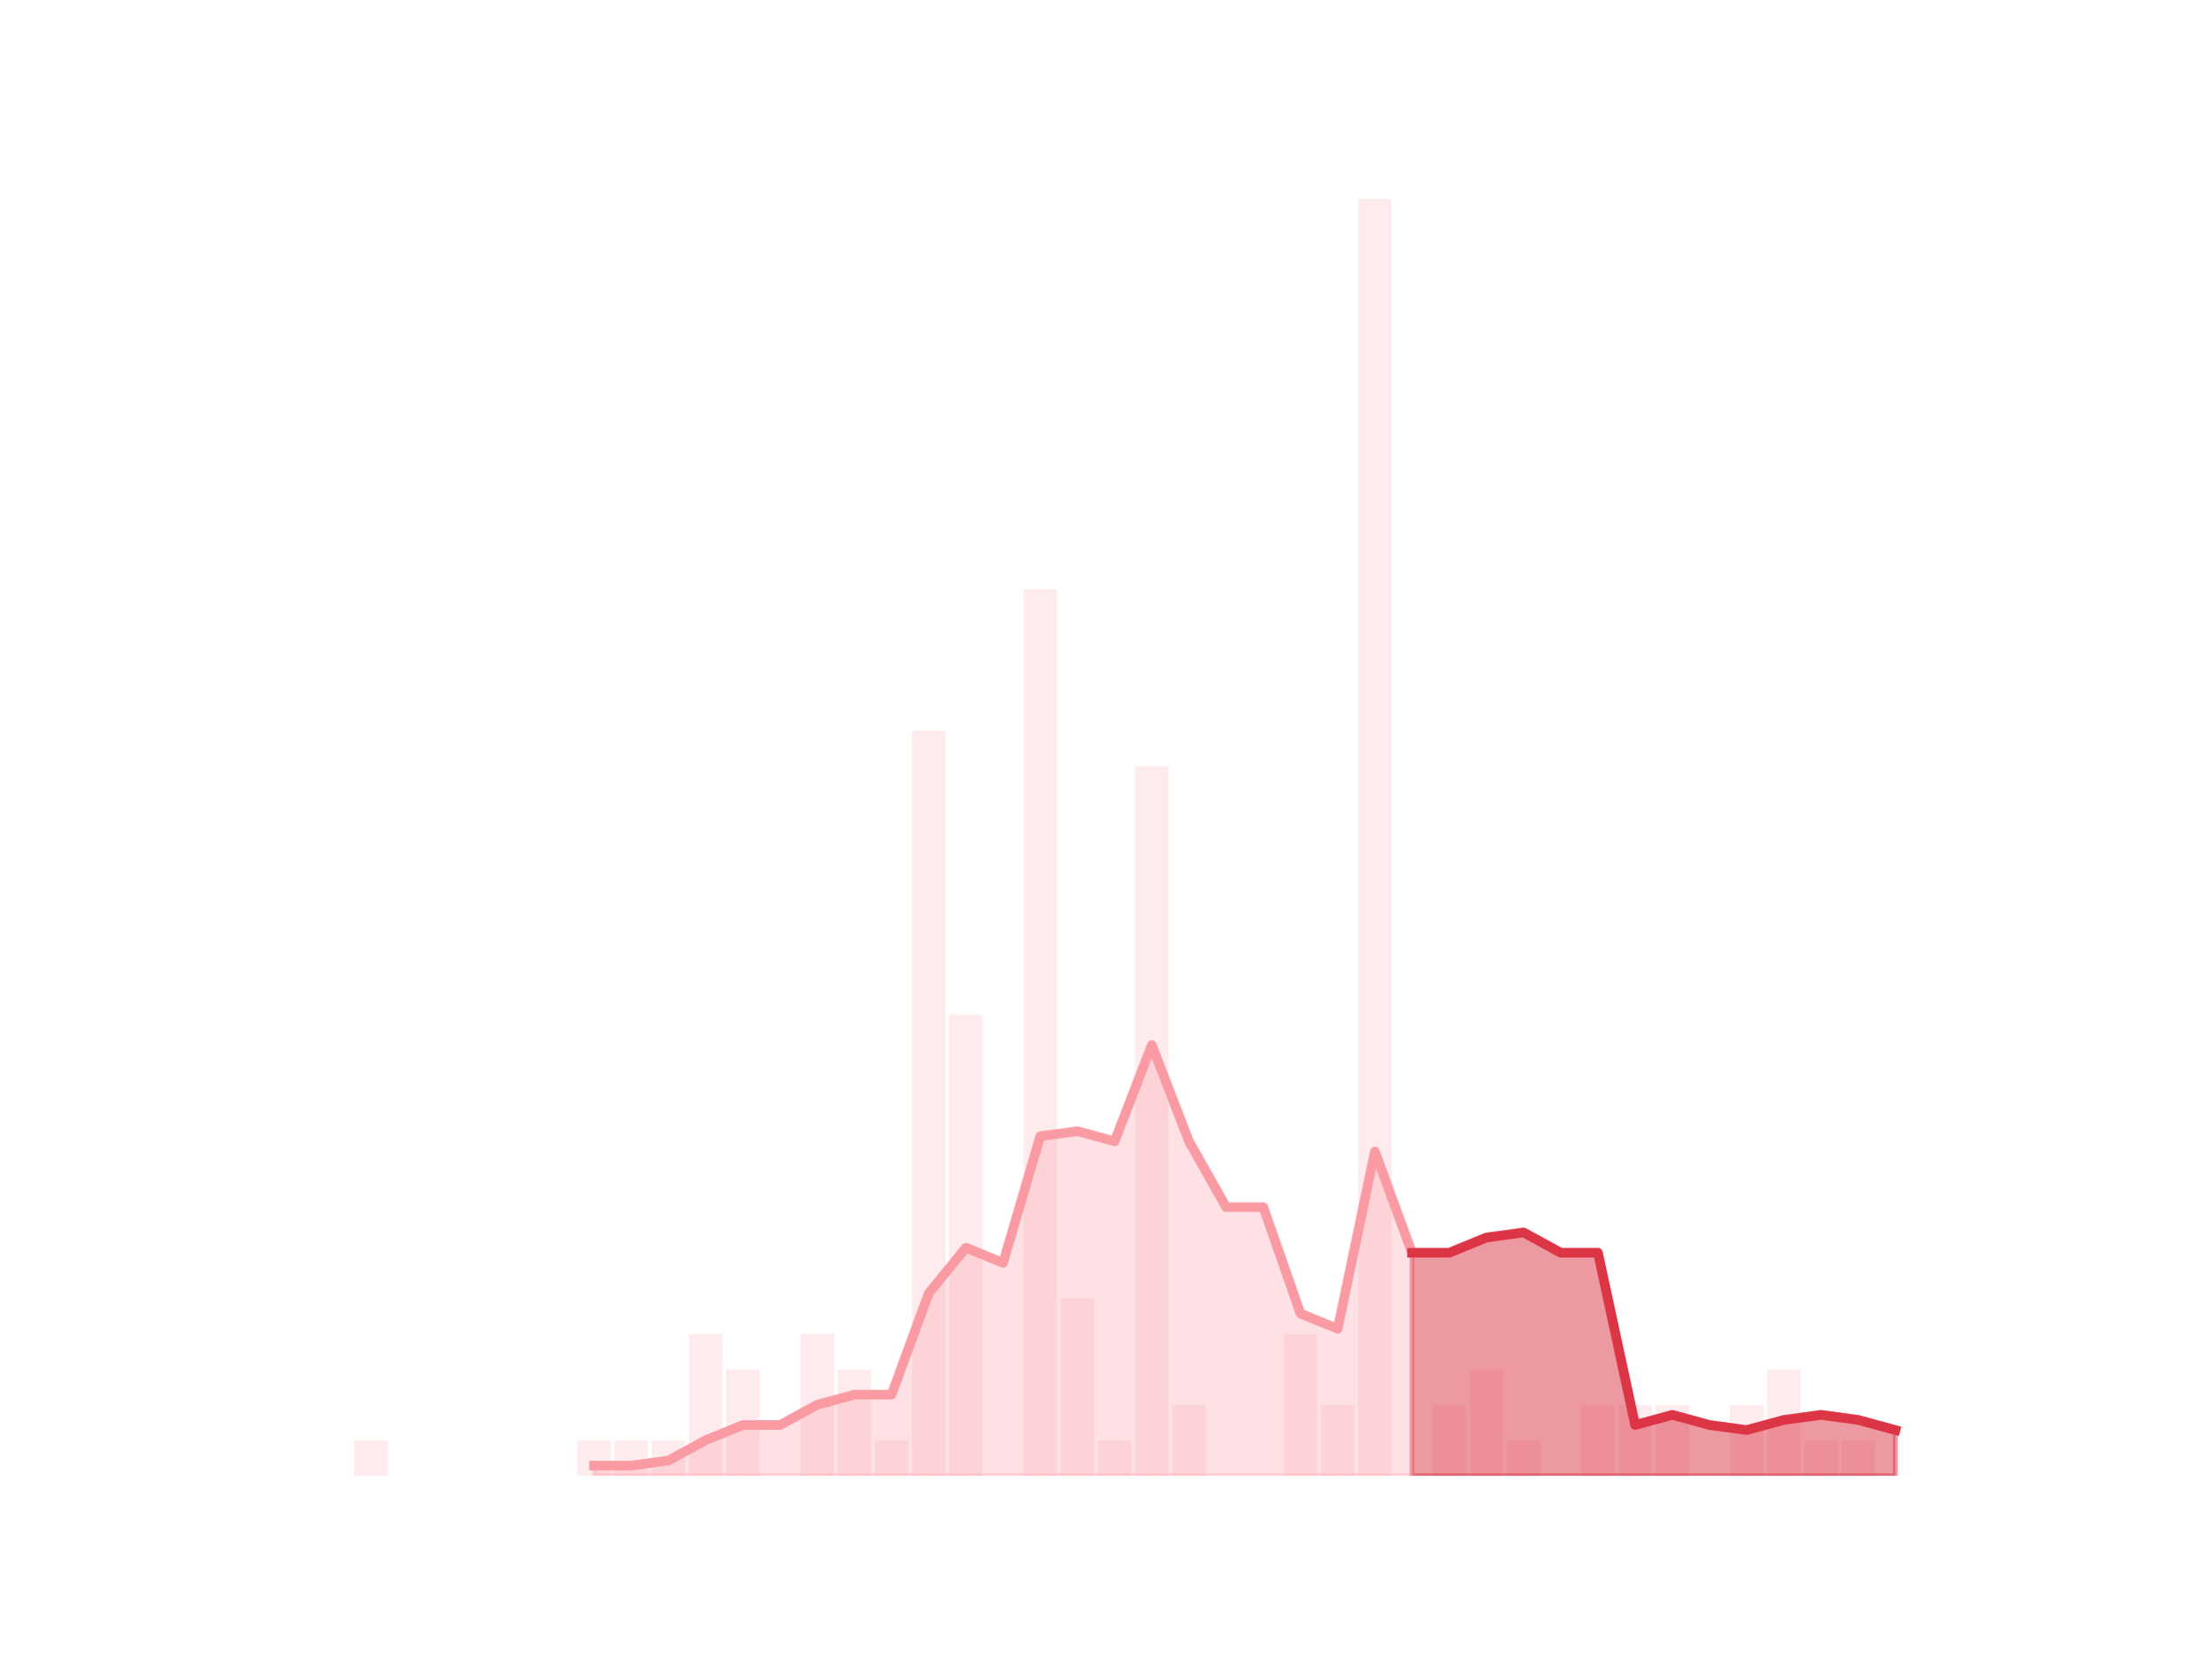
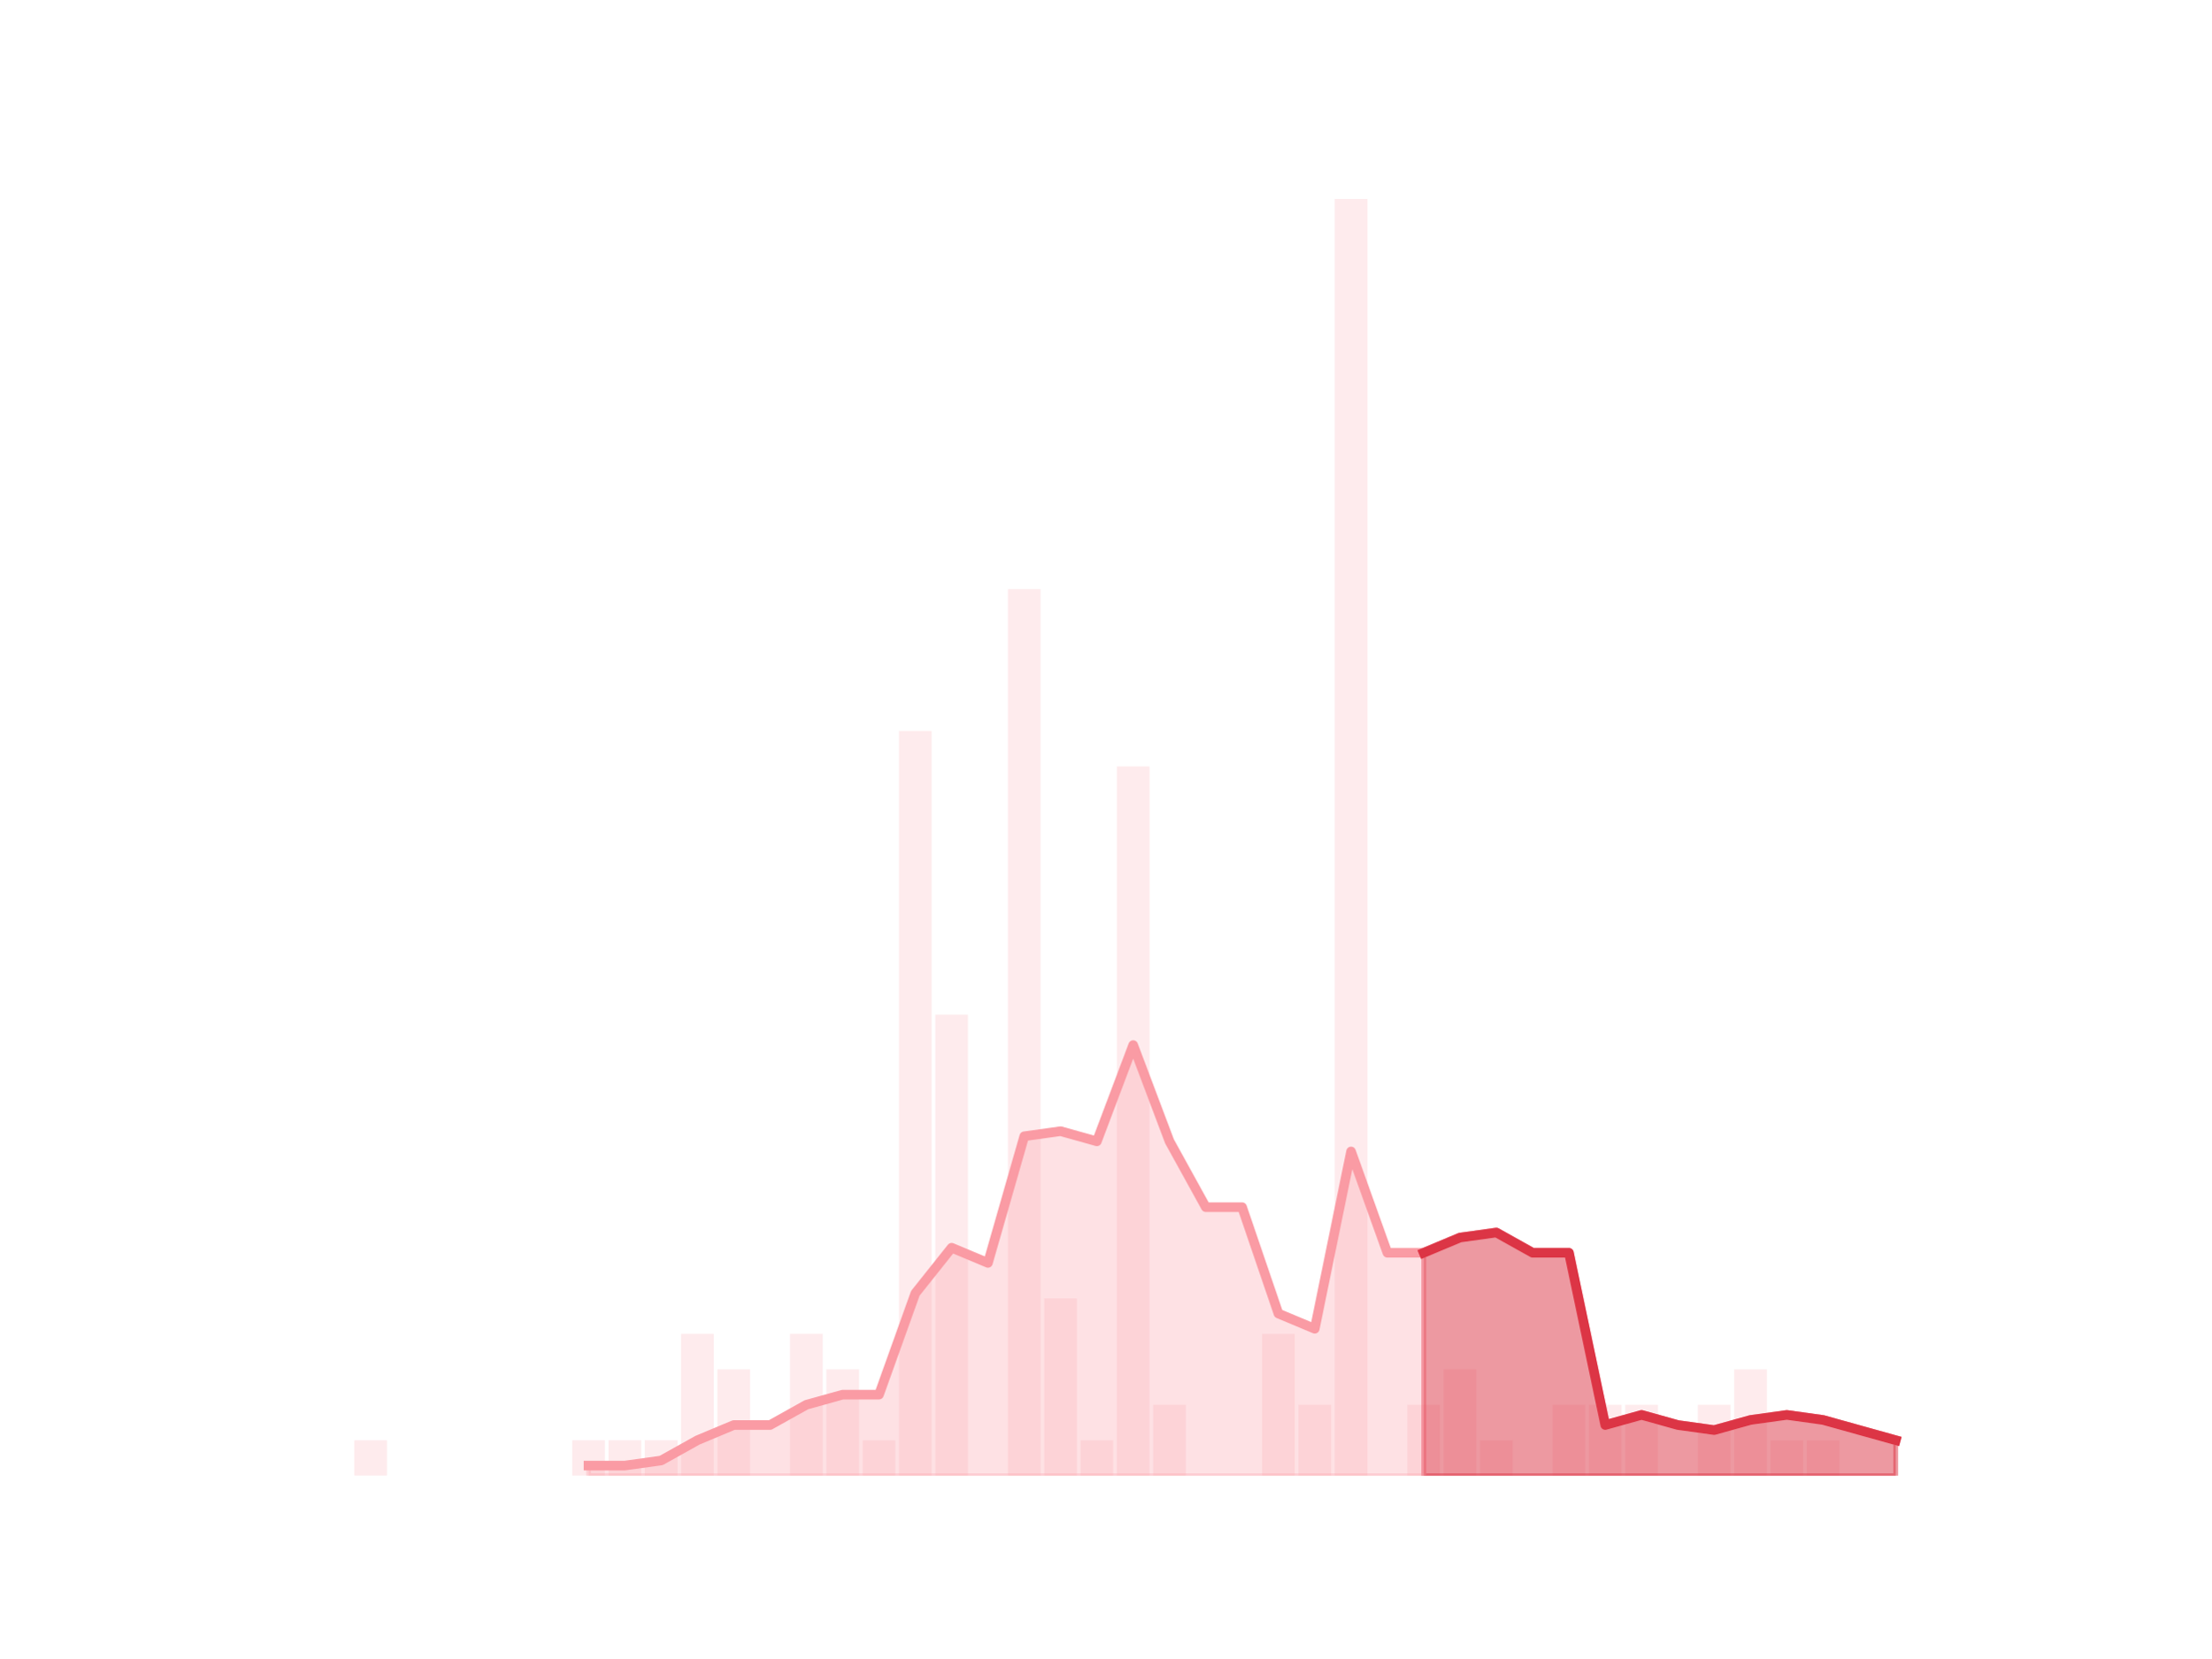
<svg xmlns="http://www.w3.org/2000/svg" xmlns:xlink="http://www.w3.org/1999/xlink" height="345.6pt" version="1.1" viewBox="0 0 460.8 345.6" width="460.8pt">
  <defs>
    <style type="text/css">*{stroke-linecap:butt;stroke-linejoin:round;}</style>
  </defs>
  <g id="figure_1">
    <g id="patch_1">
      <path d="M 0 345.6  L 460.8 345.6  L 460.8 0  L 0 0  z " style="fill:none;" />
    </g>
    <g id="axes_1">
      <g id="patch_2">
-         <path clip-path="url(#p0b21d80b22)" d="M 73.833 307.584  L 80.806 307.584  L 80.806 300.192  L 73.833 300.192  z " style="fill:#fa9ba4;opacity:0.2;" />
+         <path clip-path="url(#pbc1cc859a3)" d="M 73.833 307.584  L 80.644 307.584  L 80.644 300.192  L 73.833 300.192  z " style="fill:#fa9ba4;opacity:0.2;" />
      </g>
      <g id="patch_3">
-         <path clip-path="url(#p0b21d80b22)" d="M 81.581 307.584  L 88.555 307.584  L 88.555 307.584  L 81.581 307.584  z " style="fill:#fa9ba4;opacity:0.2;" />
+         <path clip-path="url(#pbc1cc859a3)" d="M 81.4 307.584  L 88.211 307.584  L 88.211 307.584  L 81.4 307.584  z " style="fill:#fa9ba4;opacity:0.2;" />
      </g>
      <g id="patch_4">
-         <path clip-path="url(#p0b21d80b22)" d="M 89.329 307.584  L 96.303 307.584  L 96.303 307.584  L 89.329 307.584  z " style="fill:#fa9ba4;opacity:0.2;" />
+         <path clip-path="url(#pbc1cc859a3)" d="M 88.968 307.584  L 95.779 307.584  L 95.779 307.584  L 88.968 307.584  z " style="fill:#fa9ba4;opacity:0.2;" />
      </g>
      <g id="patch_5">
-         <path clip-path="url(#p0b21d80b22)" d="M 97.078 307.584  L 104.051 307.584  L 104.051 307.584  L 97.078 307.584  z " style="fill:#fa9ba4;opacity:0.2;" />
+         <path clip-path="url(#pbc1cc859a3)" d="M 96.536 307.584  L 103.347 307.584  L 103.347 307.584  L 96.536 307.584  z " style="fill:#fa9ba4;opacity:0.2;" />
      </g>
      <g id="patch_6">
-         <path clip-path="url(#p0b21d80b22)" d="M 104.826 307.584  L 111.799 307.584  L 111.799 307.584  L 104.826 307.584  z " style="fill:#fa9ba4;opacity:0.2;" />
+         <path clip-path="url(#pbc1cc859a3)" d="M 104.104 307.584  L 110.914 307.584  L 110.914 307.584  L 104.104 307.584  z " style="fill:#fa9ba4;opacity:0.2;" />
      </g>
      <g id="patch_7">
-         <path clip-path="url(#p0b21d80b22)" d="M 112.574 307.584  L 119.548 307.584  L 119.548 307.584  L 112.574 307.584  z " style="fill:#fa9ba4;opacity:0.2;" />
+         <path clip-path="url(#pbc1cc859a3)" d="M 111.671 307.584  L 118.482 307.584  L 118.482 307.584  L 111.671 307.584  z " style="fill:#fa9ba4;opacity:0.2;" />
      </g>
      <g id="patch_8">
-         <path clip-path="url(#p0b21d80b22)" d="M 120.323 307.584  L 127.296 307.584  L 127.296 300.192  L 120.323 300.192  z " style="fill:#fa9ba4;opacity:0.2;" />
+         <path clip-path="url(#pbc1cc859a3)" d="M 119.239 307.584  L 126.05 307.584  L 126.05 300.192  L 119.239 300.192  z " style="fill:#fa9ba4;opacity:0.2;" />
      </g>
      <g id="patch_9">
-         <path clip-path="url(#p0b21d80b22)" d="M 128.071 307.584  L 135.044 307.584  L 135.044 300.192  L 128.071 300.192  z " style="fill:#fa9ba4;opacity:0.2;" />
+         <path clip-path="url(#pbc1cc859a3)" d="M 126.807 307.584  L 133.618 307.584  L 133.618 300.192  L 126.807 300.192  z " style="fill:#fa9ba4;opacity:0.2;" />
      </g>
      <g id="patch_10">
-         <path clip-path="url(#p0b21d80b22)" d="M 135.819 307.584  L 142.793 307.584  L 142.793 300.192  L 135.819 300.192  z " style="fill:#fa9ba4;opacity:0.2;" />
+         <path clip-path="url(#pbc1cc859a3)" d="M 134.374 307.584  L 141.185 307.584  L 141.185 300.192  L 134.374 300.192  z " style="fill:#fa9ba4;opacity:0.2;" />
      </g>
      <g id="patch_11">
-         <path clip-path="url(#p0b21d80b22)" d="M 143.568 307.584  L 150.541 307.584  L 150.541 278.016  L 143.568 278.016  z " style="fill:#fa9ba4;opacity:0.2;" />
+         <path clip-path="url(#pbc1cc859a3)" d="M 141.942 307.584  L 148.753 307.584  L 148.753 278.016  L 141.942 278.016  z " style="fill:#fa9ba4;opacity:0.2;" />
      </g>
      <g id="patch_12">
-         <path clip-path="url(#p0b21d80b22)" d="M 151.316 307.584  L 158.289 307.584  L 158.289 285.408  L 151.316 285.408  z " style="fill:#fa9ba4;opacity:0.2;" />
+         <path clip-path="url(#pbc1cc859a3)" d="M 149.51 307.584  L 156.321 307.584  L 156.321 285.408  L 149.51 285.408  z " style="fill:#fa9ba4;opacity:0.2;" />
      </g>
      <g id="patch_13">
-         <path clip-path="url(#p0b21d80b22)" d="M 159.064 307.584  L 166.038 307.584  L 166.038 307.584  L 159.064 307.584  z " style="fill:#fa9ba4;opacity:0.2;" />
+         <path clip-path="url(#pbc1cc859a3)" d="M 157.077 307.584  L 163.888 307.584  L 163.888 307.584  L 157.077 307.584  z " style="fill:#fa9ba4;opacity:0.2;" />
      </g>
      <g id="patch_14">
-         <path clip-path="url(#p0b21d80b22)" d="M 166.813 307.584  L 173.786 307.584  L 173.786 278.016  L 166.813 278.016  z " style="fill:#fa9ba4;opacity:0.2;" />
+         <path clip-path="url(#pbc1cc859a3)" d="M 164.645 307.584  L 171.456 307.584  L 171.456 278.016  L 164.645 278.016  z " style="fill:#fa9ba4;opacity:0.2;" />
      </g>
      <g id="patch_15">
-         <path clip-path="url(#p0b21d80b22)" d="M 174.561 307.584  L 181.534 307.584  L 181.534 285.408  L 174.561 285.408  z " style="fill:#fa9ba4;opacity:0.2;" />
+         <path clip-path="url(#pbc1cc859a3)" d="M 172.213 307.584  L 179.024 307.584  L 179.024 285.408  L 172.213 285.408  z " style="fill:#fa9ba4;opacity:0.2;" />
      </g>
      <g id="patch_16">
-         <path clip-path="url(#p0b21d80b22)" d="M 182.309 307.584  L 189.283 307.584  L 189.283 300.192  L 182.309 300.192  z " style="fill:#fa9ba4;opacity:0.2;" />
+         <path clip-path="url(#pbc1cc859a3)" d="M 179.781 307.584  L 186.592 307.584  L 186.592 300.192  L 179.781 300.192  z " style="fill:#fa9ba4;opacity:0.2;" />
      </g>
      <g id="patch_17">
-         <path clip-path="url(#p0b21d80b22)" d="M 190.058 307.584  L 197.031 307.584  L 197.031 152.352  L 190.058 152.352  z " style="fill:#fa9ba4;opacity:0.2;" />
+         <path clip-path="url(#pbc1cc859a3)" d="M 187.348 307.584  L 194.159 307.584  L 194.159 152.352  L 187.348 152.352  z " style="fill:#fa9ba4;opacity:0.2;" />
      </g>
      <g id="patch_18">
-         <path clip-path="url(#p0b21d80b22)" d="M 197.806 307.584  L 204.779 307.584  L 204.779 211.488  L 197.806 211.488  z " style="fill:#fa9ba4;opacity:0.2;" />
+         <path clip-path="url(#pbc1cc859a3)" d="M 194.916 307.584  L 201.727 307.584  L 201.727 211.488  L 194.916 211.488  z " style="fill:#fa9ba4;opacity:0.2;" />
      </g>
      <g id="patch_19">
-         <path clip-path="url(#p0b21d80b22)" d="M 205.554 307.584  L 212.528 307.584  L 212.528 307.584  L 205.554 307.584  z " style="fill:#fa9ba4;opacity:0.2;" />
+         <path clip-path="url(#pbc1cc859a3)" d="M 202.484 307.584  L 209.295 307.584  L 209.295 307.584  L 202.484 307.584  z " style="fill:#fa9ba4;opacity:0.2;" />
      </g>
      <g id="patch_20">
-         <path clip-path="url(#p0b21d80b22)" d="M 213.302 307.584  L 220.276 307.584  L 220.276 122.784  L 213.302 122.784  z " style="fill:#fa9ba4;opacity:0.2;" />
+         <path clip-path="url(#pbc1cc859a3)" d="M 210.051 307.584  L 216.862 307.584  L 216.862 122.784  L 210.051 122.784  z " style="fill:#fa9ba4;opacity:0.2;" />
      </g>
      <g id="patch_21">
-         <path clip-path="url(#p0b21d80b22)" d="M 221.051 307.584  L 228.024 307.584  L 228.024 270.624  L 221.051 270.624  z " style="fill:#fa9ba4;opacity:0.2;" />
+         <path clip-path="url(#pbc1cc859a3)" d="M 217.619 307.584  L 224.43 307.584  L 224.43 270.624  L 217.619 270.624  z " style="fill:#fa9ba4;opacity:0.2;" />
      </g>
      <g id="patch_22">
-         <path clip-path="url(#p0b21d80b22)" d="M 228.799 307.584  L 235.773 307.584  L 235.773 300.192  L 228.799 300.192  z " style="fill:#fa9ba4;opacity:0.2;" />
+         <path clip-path="url(#pbc1cc859a3)" d="M 225.187 307.584  L 231.998 307.584  L 231.998 300.192  L 225.187 300.192  z " style="fill:#fa9ba4;opacity:0.2;" />
      </g>
      <g id="patch_23">
-         <path clip-path="url(#p0b21d80b22)" d="M 236.547 307.584  L 243.521 307.584  L 243.521 159.744  L 236.547 159.744  z " style="fill:#fa9ba4;opacity:0.2;" />
+         <path clip-path="url(#pbc1cc859a3)" d="M 232.755 307.584  L 239.565 307.584  L 239.565 159.744  L 232.755 159.744  z " style="fill:#fa9ba4;opacity:0.2;" />
      </g>
      <g id="patch_24">
-         <path clip-path="url(#p0b21d80b22)" d="M 244.296 307.584  L 251.269 307.584  L 251.269 292.8  L 244.296 292.8  z " style="fill:#fa9ba4;opacity:0.2;" />
+         <path clip-path="url(#pbc1cc859a3)" d="M 240.322 307.584  L 247.133 307.584  L 247.133 292.8  L 240.322 292.8  z " style="fill:#fa9ba4;opacity:0.2;" />
      </g>
      <g id="patch_25">
-         <path clip-path="url(#p0b21d80b22)" d="M 252.044 307.584  L 259.018 307.584  L 259.018 307.584  L 252.044 307.584  z " style="fill:#fa9ba4;opacity:0.2;" />
+         <path clip-path="url(#pbc1cc859a3)" d="M 247.89 307.584  L 254.701 307.584  L 254.701 307.584  L 247.89 307.584  z " style="fill:#fa9ba4;opacity:0.2;" />
      </g>
      <g id="patch_26">
-         <path clip-path="url(#p0b21d80b22)" d="M 259.792 307.584  L 266.766 307.584  L 266.766 307.584  L 259.792 307.584  z " style="fill:#fa9ba4;opacity:0.2;" />
+         <path clip-path="url(#pbc1cc859a3)" d="M 255.458 307.584  L 262.269 307.584  L 262.269 307.584  L 255.458 307.584  z " style="fill:#fa9ba4;opacity:0.2;" />
      </g>
      <g id="patch_27">
-         <path clip-path="url(#p0b21d80b22)" d="M 267.541 307.584  L 274.514 307.584  L 274.514 278.016  L 267.541 278.016  z " style="fill:#fa9ba4;opacity:0.2;" />
+         <path clip-path="url(#pbc1cc859a3)" d="M 263.025 307.584  L 269.836 307.584  L 269.836 278.016  L 263.025 278.016  z " style="fill:#fa9ba4;opacity:0.2;" />
      </g>
      <g id="patch_28">
-         <path clip-path="url(#p0b21d80b22)" d="M 275.289 307.584  L 282.262 307.584  L 282.262 292.8  L 275.289 292.8  z " style="fill:#fa9ba4;opacity:0.2;" />
+         <path clip-path="url(#pbc1cc859a3)" d="M 270.593 307.584  L 277.404 307.584  L 277.404 292.8  L 270.593 292.8  z " style="fill:#fa9ba4;opacity:0.2;" />
      </g>
      <g id="patch_29">
-         <path clip-path="url(#p0b21d80b22)" d="M 283.037 307.584  L 290.011 307.584  L 290.011 41.472  L 283.037 41.472  z " style="fill:#fa9ba4;opacity:0.2;" />
+         <path clip-path="url(#pbc1cc859a3)" d="M 278.161 307.584  L 284.972 307.584  L 284.972 41.472  L 278.161 41.472  z " style="fill:#fa9ba4;opacity:0.2;" />
      </g>
      <g id="patch_30">
-         <path clip-path="url(#p0b21d80b22)" d="M 290.786 307.584  L 297.759 307.584  L 297.759 307.584  L 290.786 307.584  z " style="fill:#fa9ba4;opacity:0.2;" />
+         <path clip-path="url(#pbc1cc859a3)" d="M 285.728 307.584  L 292.539 307.584  L 292.539 307.584  L 285.728 307.584  z " style="fill:#fa9ba4;opacity:0.2;" />
      </g>
      <g id="patch_31">
-         <path clip-path="url(#p0b21d80b22)" d="M 298.534 307.584  L 305.507 307.584  L 305.507 292.8  L 298.534 292.8  z " style="fill:#fa9ba4;opacity:0.2;" />
+         <path clip-path="url(#pbc1cc859a3)" d="M 293.296 307.584  L 300.107 307.584  L 300.107 292.8  L 293.296 292.8  z " style="fill:#fa9ba4;opacity:0.2;" />
      </g>
      <g id="patch_32">
-         <path clip-path="url(#p0b21d80b22)" d="M 306.282 307.584  L 313.256 307.584  L 313.256 285.408  L 306.282 285.408  z " style="fill:#fa9ba4;opacity:0.2;" />
+         <path clip-path="url(#pbc1cc859a3)" d="M 300.864 307.584  L 307.675 307.584  L 307.675 285.408  L 300.864 285.408  z " style="fill:#fa9ba4;opacity:0.2;" />
      </g>
      <g id="patch_33">
-         <path clip-path="url(#p0b21d80b22)" d="M 314.031 307.584  L 321.004 307.584  L 321.004 300.192  L 314.031 300.192  z " style="fill:#fa9ba4;opacity:0.2;" />
+         <path clip-path="url(#pbc1cc859a3)" d="M 308.432 307.584  L 315.243 307.584  L 315.243 300.192  L 308.432 300.192  z " style="fill:#fa9ba4;opacity:0.2;" />
      </g>
      <g id="patch_34">
-         <path clip-path="url(#p0b21d80b22)" d="M 321.779 307.584  L 328.752 307.584  L 328.752 307.584  L 321.779 307.584  z " style="fill:#fa9ba4;opacity:0.2;" />
+         <path clip-path="url(#pbc1cc859a3)" d="M 315.999 307.584  L 322.81 307.584  L 322.81 307.584  L 315.999 307.584  z " style="fill:#fa9ba4;opacity:0.2;" />
      </g>
      <g id="patch_35">
-         <path clip-path="url(#p0b21d80b22)" d="M 329.527 307.584  L 336.501 307.584  L 336.501 292.8  L 329.527 292.8  z " style="fill:#fa9ba4;opacity:0.2;" />
+         <path clip-path="url(#pbc1cc859a3)" d="M 323.567 307.584  L 330.378 307.584  L 330.378 292.8  L 323.567 292.8  z " style="fill:#fa9ba4;opacity:0.2;" />
      </g>
      <g id="patch_36">
-         <path clip-path="url(#p0b21d80b22)" d="M 337.276 307.584  L 344.249 307.584  L 344.249 292.8  L 337.276 292.8  z " style="fill:#fa9ba4;opacity:0.2;" />
+         <path clip-path="url(#pbc1cc859a3)" d="M 331.135 307.584  L 337.946 307.584  L 337.946 292.8  L 331.135 292.8  z " style="fill:#fa9ba4;opacity:0.2;" />
      </g>
      <g id="patch_37">
-         <path clip-path="url(#p0b21d80b22)" d="M 345.024 307.584  L 351.997 307.584  L 351.997 292.8  L 345.024 292.8  z " style="fill:#fa9ba4;opacity:0.2;" />
+         <path clip-path="url(#pbc1cc859a3)" d="M 338.702 307.584  L 345.513 307.584  L 345.513 292.8  L 338.702 292.8  z " style="fill:#fa9ba4;opacity:0.2;" />
      </g>
      <g id="patch_38">
-         <path clip-path="url(#p0b21d80b22)" d="M 352.772 307.584  L 359.746 307.584  L 359.746 307.584  L 352.772 307.584  z " style="fill:#fa9ba4;opacity:0.2;" />
+         <path clip-path="url(#pbc1cc859a3)" d="M 346.27 307.584  L 353.081 307.584  L 353.081 307.584  L 346.27 307.584  z " style="fill:#fa9ba4;opacity:0.2;" />
      </g>
      <g id="patch_39">
-         <path clip-path="url(#p0b21d80b22)" d="M 360.521 307.584  L 367.494 307.584  L 367.494 292.8  L 360.521 292.8  z " style="fill:#fa9ba4;opacity:0.2;" />
+         <path clip-path="url(#pbc1cc859a3)" d="M 353.838 307.584  L 360.649 307.584  L 360.649 292.8  L 353.838 292.8  z " style="fill:#fa9ba4;opacity:0.2;" />
      </g>
      <g id="patch_40">
-         <path clip-path="url(#p0b21d80b22)" d="M 368.269 307.584  L 375.242 307.584  L 375.242 285.408  L 368.269 285.408  z " style="fill:#fa9ba4;opacity:0.2;" />
+         <path clip-path="url(#pbc1cc859a3)" d="M 361.406 307.584  L 368.216 307.584  L 368.216 285.408  L 361.406 285.408  z " style="fill:#fa9ba4;opacity:0.2;" />
      </g>
      <g id="patch_41">
-         <path clip-path="url(#p0b21d80b22)" d="M 376.017 307.584  L 382.991 307.584  L 382.991 300.192  L 376.017 300.192  z " style="fill:#fa9ba4;opacity:0.2;" />
+         <path clip-path="url(#pbc1cc859a3)" d="M 368.973 307.584  L 375.784 307.584  L 375.784 300.192  L 368.973 300.192  z " style="fill:#fa9ba4;opacity:0.2;" />
      </g>
      <g id="patch_42">
-         <path clip-path="url(#p0b21d80b22)" d="M 383.765 307.584  L 390.739 307.584  L 390.739 300.192  L 383.765 300.192  z " style="fill:#fa9ba4;opacity:0.2;" />
+         <path clip-path="url(#pbc1cc859a3)" d="M 376.541 307.584  L 383.352 307.584  L 383.352 300.192  L 376.541 300.192  z " style="fill:#fa9ba4;opacity:0.2;" />
      </g>
      <g id="patch_43">
-         <path clip-path="url(#p0b21d80b22)" d="M 391.514 307.584  L 398.487 307.584  L 398.487 307.584  L 391.514 307.584  z " style="fill:#fa9ba4;opacity:0.2;" />
+         <path clip-path="url(#pbc1cc859a3)" d="M 384.109 307.584  L 390.92 307.584  L 390.92 307.584  L 384.109 307.584  z " style="fill:#fa9ba4;opacity:0.2;" />
+       </g>
+       <g id="patch_44">
+         <path clip-path="url(#pbc1cc859a3)" d="M 391.676 307.584  L 398.487 307.584  L 398.487 307.584  L 391.676 307.584  z " style="fill:#fa9ba4;opacity:0.2;" />
      </g>
      <g id="matplotlib.axis_1" />
      <g id="matplotlib.axis_2" />
      <g id="PolyCollection_1">
        <defs>
-           <path d="M 294.272 -84.48  L 294.272 -38.016  L 302.021 -38.016  L 309.769 -38.016  L 317.517 -38.016  L 325.266 -38.016  L 333.014 -38.016  L 340.762 -38.016  L 348.511 -38.016  L 356.259 -38.016  L 364.007 -38.016  L 371.756 -38.016  L 379.504 -38.016  L 387.252 -38.016  L 395.001 -38.016  L 395.001 -47.52  L 395.001 -47.52  L 387.252 -49.632  L 379.504 -50.688  L 371.756 -49.632  L 364.007 -47.52  L 356.259 -48.576  L 348.511 -50.688  L 340.762 -48.576  L 333.014 -84.48  L 325.266 -84.48  L 317.517 -88.704  L 309.769 -87.648  L 302.021 -84.48  L 294.272 -84.48  z " id="m9a66a38efa" style="stroke:#dc3545;stroke-opacity:0.5;" />
+           <path d="M 296.702 -84.48  L 296.702 -38.016  L 304.269 -38.016  L 311.837 -38.016  L 319.405 -38.016  L 326.972 -38.016  L 334.54 -38.016  L 342.108 -38.016  L 349.676 -38.016  L 357.243 -38.016  L 364.811 -38.016  L 372.379 -38.016  L 379.946 -38.016  L 387.514 -38.016  L 395.082 -38.016  L 395.082 -45.408  L 395.082 -45.408  L 387.514 -47.52  L 379.946 -49.632  L 372.379 -50.688  L 364.811 -49.632  L 357.243 -47.52  L 349.676 -48.576  L 342.108 -50.688  L 334.54 -48.576  L 326.972 -84.48  L 319.405 -84.48  L 311.837 -88.704  L 304.269 -87.648  L 296.702 -84.48  z " id="m15bc3286c8" style="stroke:#dc3545;stroke-opacity:0.5;" />
        </defs>
-         <g clip-path="url(#p0b21d80b22)">
-           <use style="fill:#dc3545;fill-opacity:0.5;stroke:#dc3545;stroke-opacity:0.5;" x="0" xlink:href="#m9a66a38efa" y="345.6" />
+         <g clip-path="url(#pbc1cc859a3)">
+           <use style="fill:#dc3545;fill-opacity:0.5;stroke:#dc3545;stroke-opacity:0.5;" x="0" xlink:href="#m15bc3286c8" y="345.6" />
        </g>
      </g>
      <g id="PolyCollection_2">
        <defs>
-           <path d="M 123.809 -40.128  L 123.809 -38.016  L 131.558 -38.016  L 139.306 -38.016  L 147.054 -38.016  L 154.803 -38.016  L 162.551 -38.016  L 170.299 -38.016  L 178.048 -38.016  L 185.796 -38.016  L 193.544 -38.016  L 201.293 -38.016  L 209.041 -38.016  L 216.789 -38.016  L 224.538 -38.016  L 232.286 -38.016  L 240.034 -38.016  L 247.782 -38.016  L 255.531 -38.016  L 263.279 -38.016  L 271.027 -38.016  L 278.776 -38.016  L 286.524 -38.016  L 294.272 -38.016  L 294.272 -84.48  L 294.272 -84.48  L 286.524 -105.6  L 278.776 -68.64  L 271.027 -71.808  L 263.279 -93.984  L 255.531 -93.984  L 247.782 -107.712  L 240.034 -127.776  L 232.286 -107.712  L 224.538 -109.824  L 216.789 -108.768  L 209.041 -82.368  L 201.293 -85.536  L 193.544 -76.032  L 185.796 -54.912  L 178.048 -54.912  L 170.299 -52.8  L 162.551 -48.576  L 154.803 -48.576  L 147.054 -45.408  L 139.306 -41.184  L 131.558 -40.128  L 123.809 -40.128  z " id="m4fbfe3a003" style="stroke:#fa9ba4;stroke-opacity:0.3;" />
+           <path d="M 122.644 -40.128  L 122.644 -38.016  L 130.212 -38.016  L 137.78 -38.016  L 145.348 -38.016  L 152.915 -38.016  L 160.483 -38.016  L 168.051 -38.016  L 175.618 -38.016  L 183.186 -38.016  L 190.754 -38.016  L 198.321 -38.016  L 205.889 -38.016  L 213.457 -38.016  L 221.025 -38.016  L 228.592 -38.016  L 236.16 -38.016  L 243.728 -38.016  L 251.295 -38.016  L 258.863 -38.016  L 266.431 -38.016  L 273.999 -38.016  L 281.566 -38.016  L 289.134 -38.016  L 296.702 -38.016  L 296.702 -84.48  L 296.702 -84.48  L 289.134 -84.48  L 281.566 -105.6  L 273.999 -68.64  L 266.431 -71.808  L 258.863 -93.984  L 251.295 -93.984  L 243.728 -107.712  L 236.16 -127.776  L 228.592 -107.712  L 221.025 -109.824  L 213.457 -108.768  L 205.889 -82.368  L 198.321 -85.536  L 190.754 -76.032  L 183.186 -54.912  L 175.618 -54.912  L 168.051 -52.8  L 160.483 -48.576  L 152.915 -48.576  L 145.348 -45.408  L 137.78 -41.184  L 130.212 -40.128  L 122.644 -40.128  z " id="m6fed8a5be3" style="stroke:#fa9ba4;stroke-opacity:0.3;" />
        </defs>
-         <g clip-path="url(#p0b21d80b22)">
-           <use style="fill:#fa9ba4;fill-opacity:0.3;stroke:#fa9ba4;stroke-opacity:0.3;" x="0" xlink:href="#m4fbfe3a003" y="345.6" />
+         <g clip-path="url(#pbc1cc859a3)">
+           <use style="fill:#fa9ba4;fill-opacity:0.3;stroke:#fa9ba4;stroke-opacity:0.3;" x="0" xlink:href="#m6fed8a5be3" y="345.6" />
        </g>
      </g>
      <g id="line2d_1">
-         <path clip-path="url(#p0b21d80b22)" d="M 123.809 305.472  L 131.558 305.472  L 139.306 304.416  L 147.054 300.192  L 154.803 297.024  L 162.551 297.024  L 170.299 292.8  L 178.048 290.688  L 185.796 290.688  L 193.544 269.568  L 201.293 260.064  L 209.041 263.232  L 216.789 236.832  L 224.538 235.776  L 232.286 237.888  L 240.034 217.824  L 247.782 237.888  L 255.531 251.616  L 263.279 251.616  L 271.027 273.792  L 278.776 276.96  L 286.524 240  L 294.272 261.12  L 302.021 261.12  L 309.769 257.952  L 317.517 256.896  L 325.266 261.12  L 333.014 261.12  L 340.762 297.024  L 348.511 294.912  L 356.259 297.024  L 364.007 298.08  L 371.756 295.968  L 379.504 294.912  L 387.252 295.968  L 395.001 298.08  " style="fill:none;stroke:#fa9ba4;stroke-linecap:square;stroke-width:2;" />
+         <path clip-path="url(#pbc1cc859a3)" d="M 122.644 305.472  L 130.212 305.472  L 137.78 304.416  L 145.348 300.192  L 152.915 297.024  L 160.483 297.024  L 168.051 292.8  L 175.618 290.688  L 183.186 290.688  L 190.754 269.568  L 198.321 260.064  L 205.889 263.232  L 213.457 236.832  L 221.025 235.776  L 228.592 237.888  L 236.16 217.824  L 243.728 237.888  L 251.295 251.616  L 258.863 251.616  L 266.431 273.792  L 273.999 276.96  L 281.566 240  L 289.134 261.12  L 296.702 261.12  L 304.269 257.952  L 311.837 256.896  L 319.405 261.12  L 326.972 261.12  L 334.54 297.024  L 342.108 294.912  L 349.676 297.024  L 357.243 298.08  L 364.811 295.968  L 372.379 294.912  L 379.946 295.968  L 387.514 298.08  L 395.082 300.192  " style="fill:none;stroke:#fa9ba4;stroke-linecap:square;stroke-width:2;" />
      </g>
      <g id="line2d_2">
-         <path clip-path="url(#p0b21d80b22)" d="M 294.272 261.12  L 302.021 261.12  L 309.769 257.952  L 317.517 256.896  L 325.266 261.12  L 333.014 261.12  L 340.762 297.024  L 348.511 294.912  L 356.259 297.024  L 364.007 298.08  L 371.756 295.968  L 379.504 294.912  L 387.252 295.968  L 395.001 298.08  " style="fill:none;stroke:#dc3545;stroke-linecap:square;stroke-width:2;" />
+         <path clip-path="url(#pbc1cc859a3)" d="M 296.702 261.12  L 304.269 257.952  L 311.837 256.896  L 319.405 261.12  L 326.972 261.12  L 334.54 297.024  L 342.108 294.912  L 349.676 297.024  L 357.243 298.08  L 364.811 295.968  L 372.379 294.912  L 379.946 295.968  L 387.514 298.08  L 395.082 300.192  " style="fill:none;stroke:#dc3545;stroke-linecap:square;stroke-width:2;" />
      </g>
    </g>
  </g>
  <defs>
-     <clipPath id="p0b21d80b22">
+     <clipPath id="pbc1cc859a3">
      <rect height="266.112" width="357.12" x="57.6" y="41.472" />
    </clipPath>
  </defs>
</svg>
